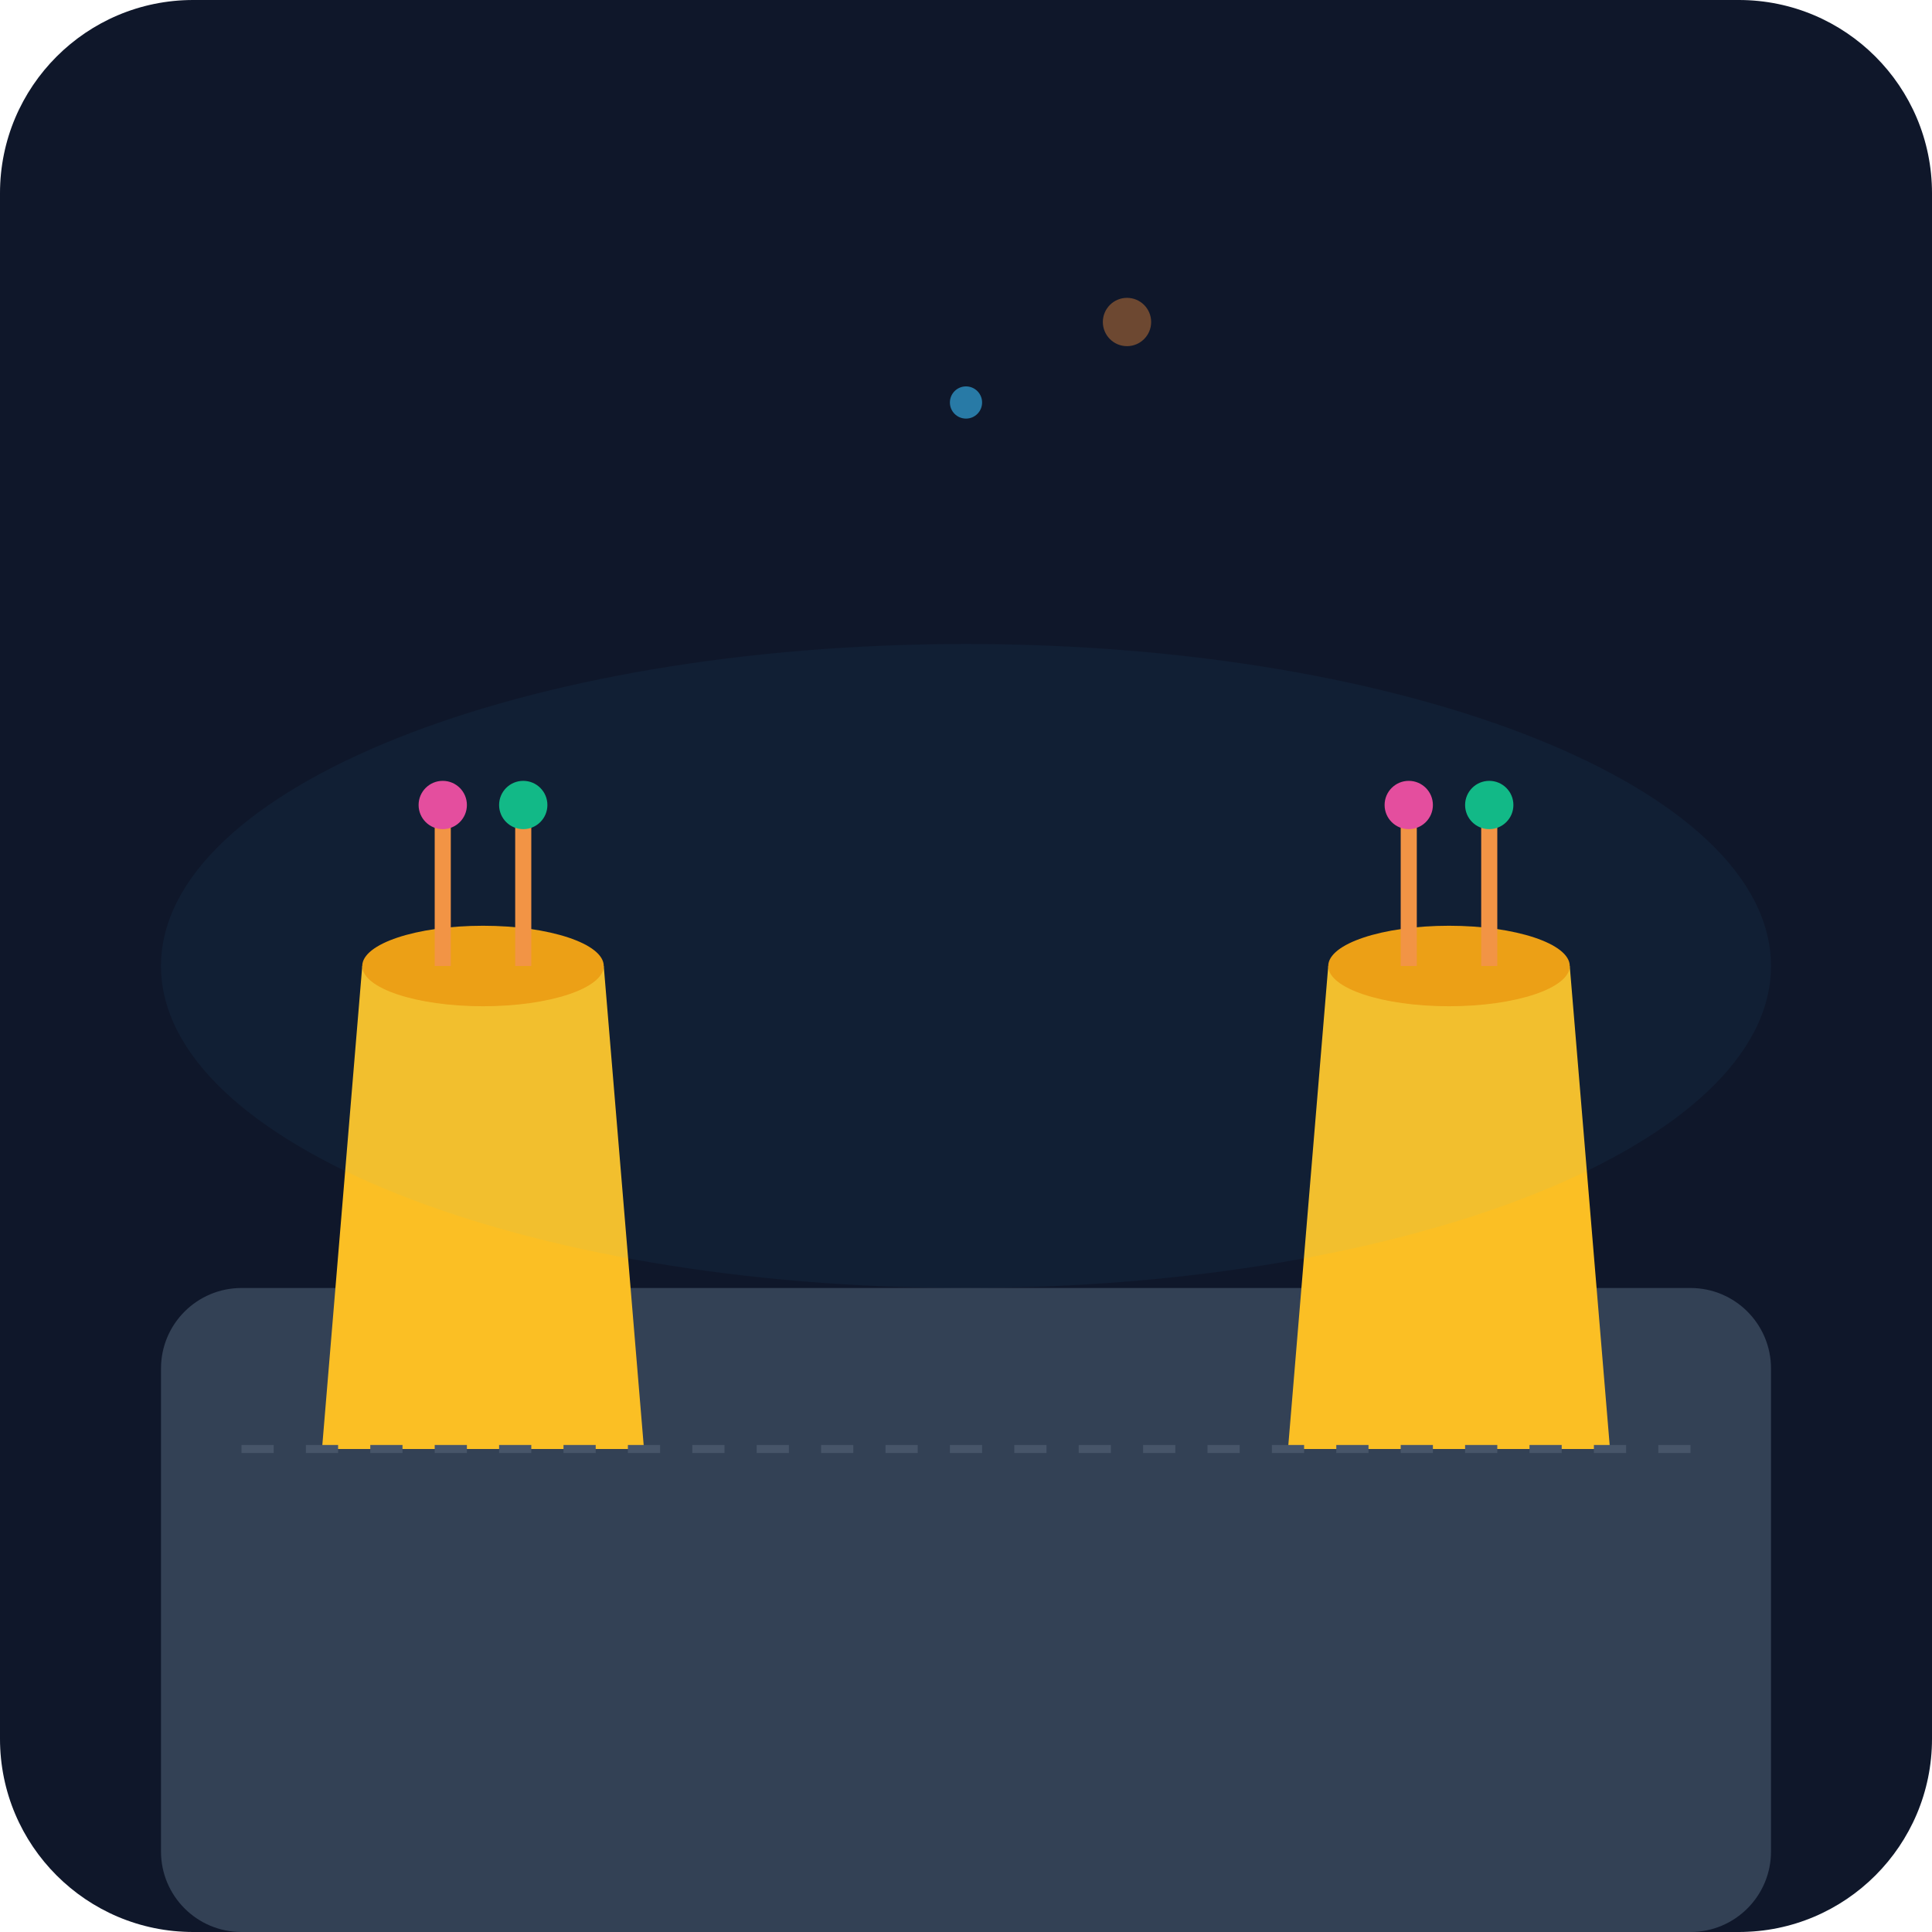
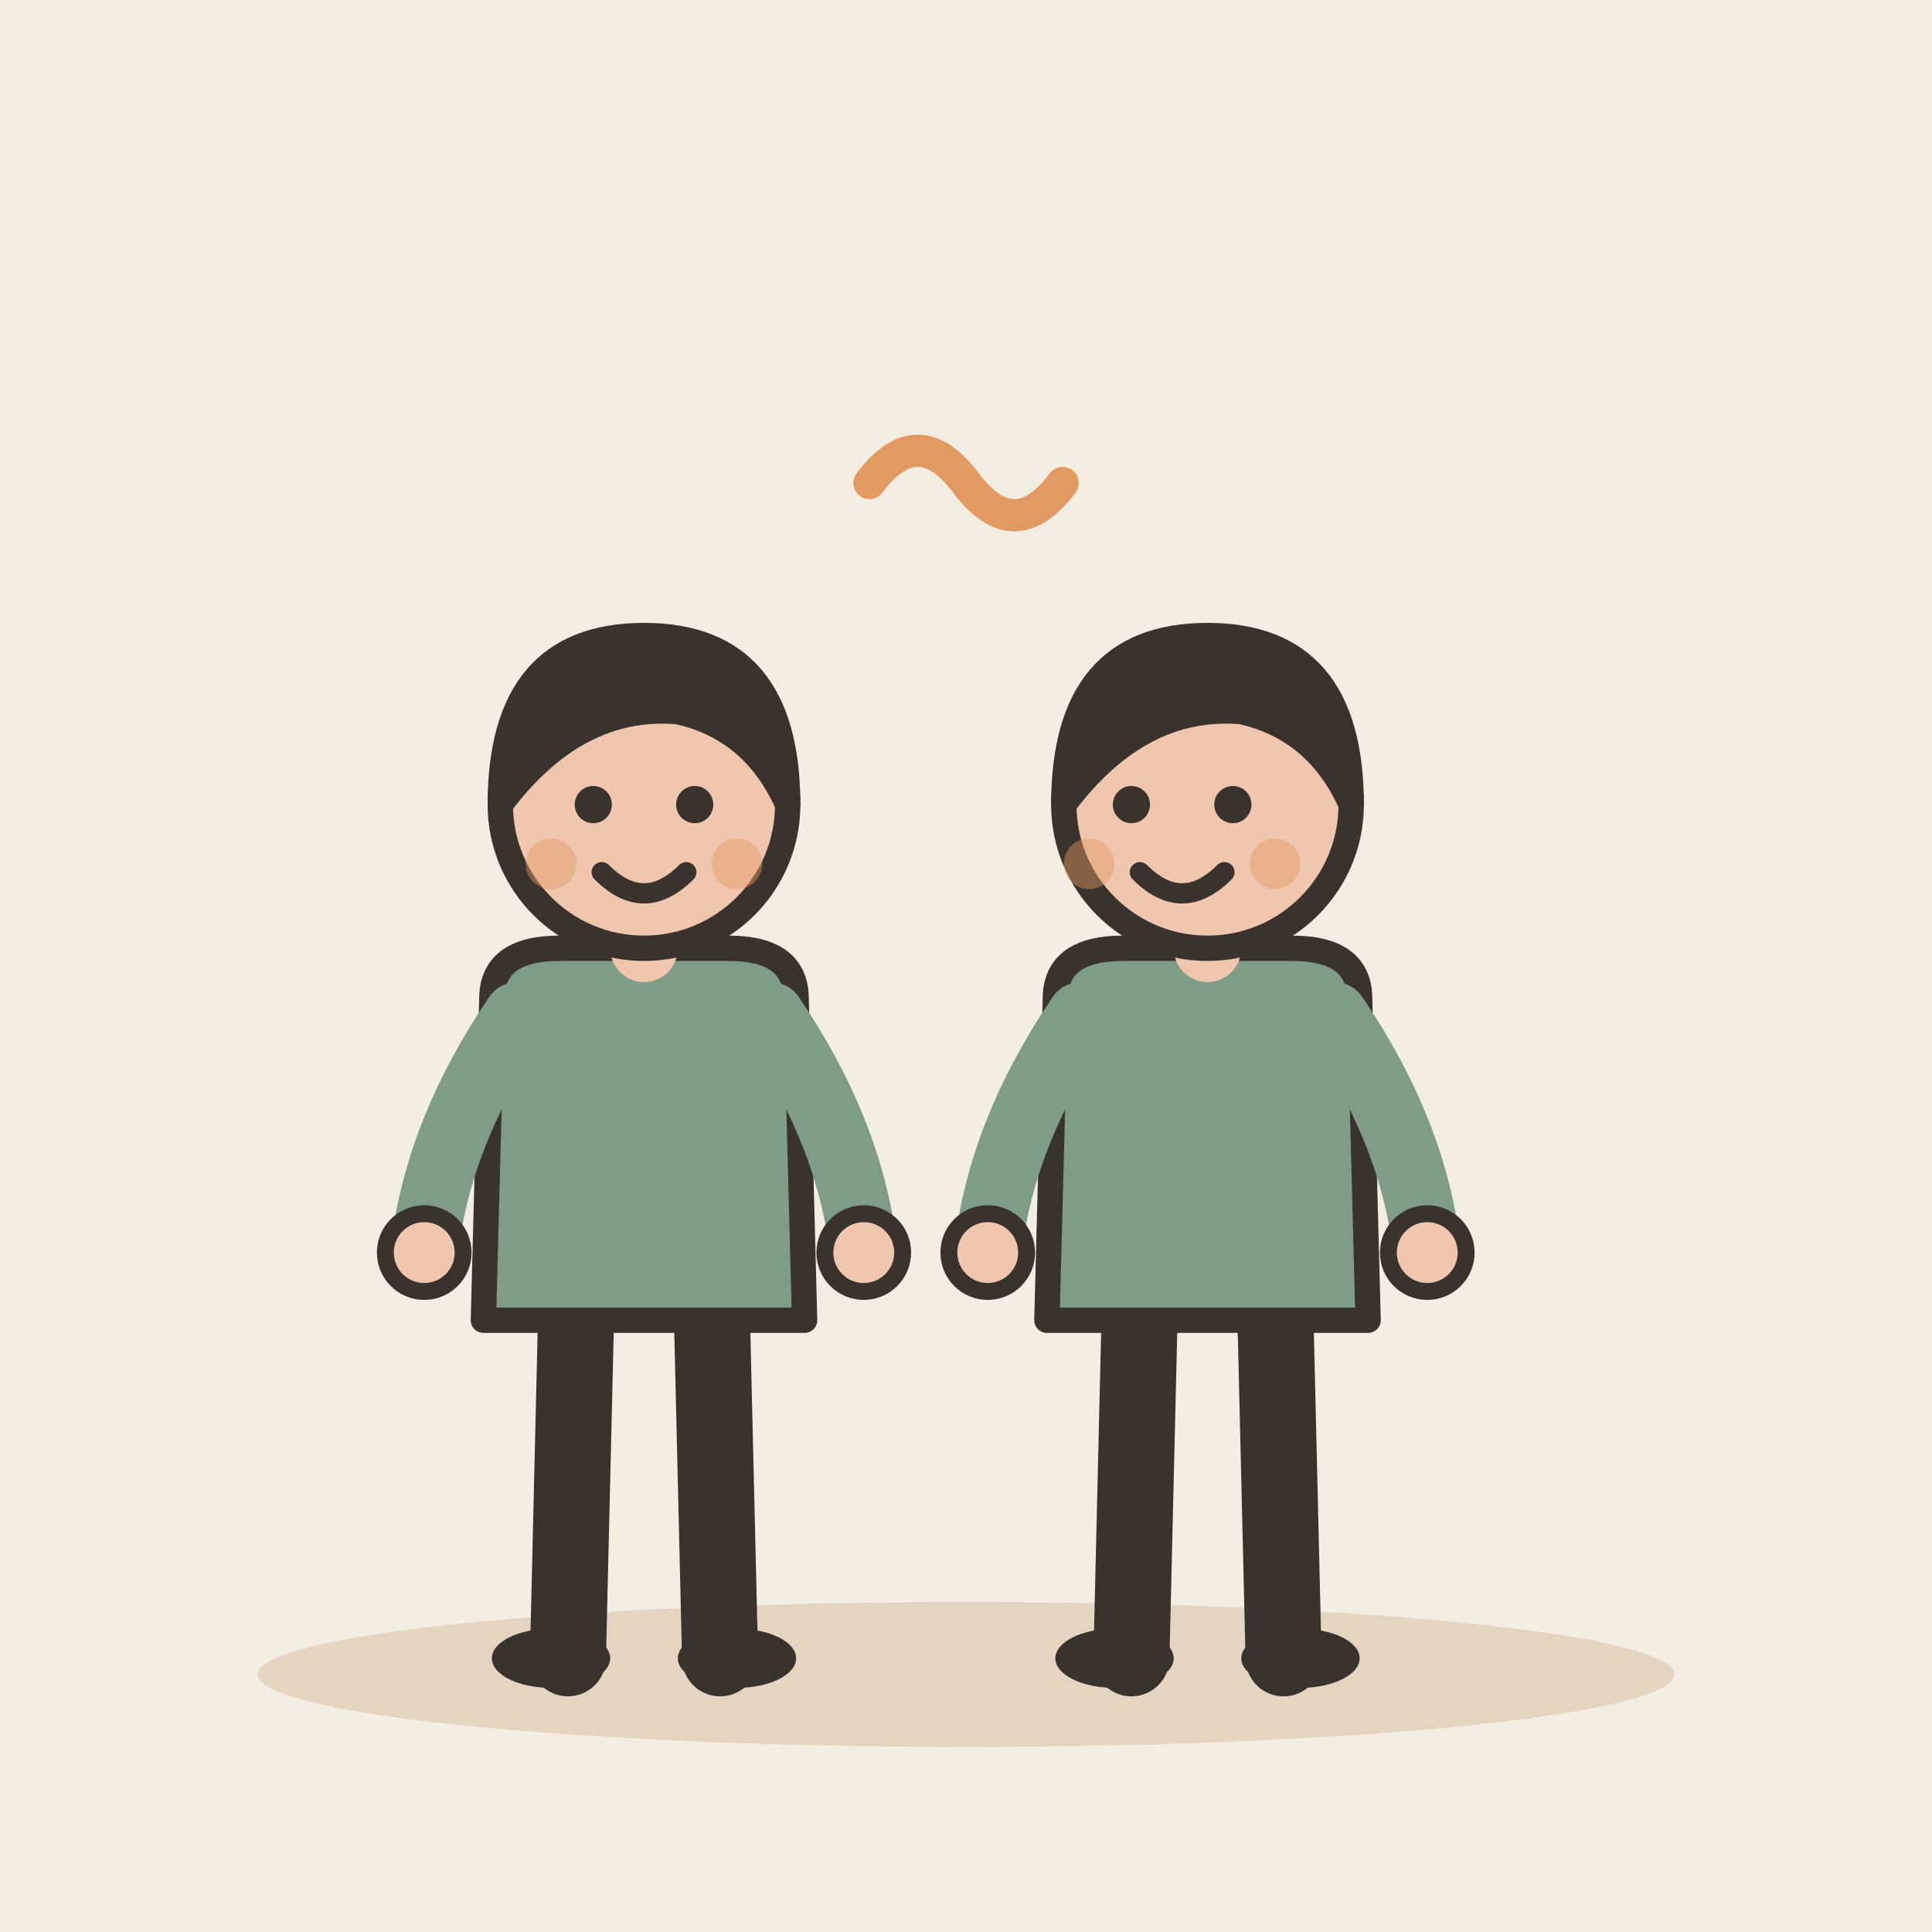
- <svg xmlns="http://www.w3.org/2000/svg" viewBox="0 0 240 240">
-   <defs>
-     <linearGradient id="bg" x1="0" y1="0" x2="0" y2="240">
-       <stop offset="0%" stop-color="#0f172a" />
-       <stop offset="100%" stop-color="#1e293b" />
-     </linearGradient>
-   </defs>
-   <rect width="240" height="240" rx="24" fill="url(#bg)" />
-   <rect x="20" y="160" width="200" height="80" rx="10" fill="#334155" />
-   <g transform="translate(60, 100)">
-     <path d="M-20 80 L20 80 L15 20 L-15 20 Z" fill="#fbbf24" />
-     <ellipse cx="0" cy="20" rx="15" ry="5" fill="#f59e0b" />
-     <path d="M-5 20 L-5 0 M5 20 L5 0" stroke="#fb923c" stroke-width="2" />
-     <circle cx="-5" cy="0" r="3" fill="#ec4899" />
-     <circle cx="5" cy="0" r="3" fill="#10b981" />
+ <svg xmlns="http://www.w3.org/2000/svg" viewBox="0 0 240 240" data-style="editorial">
+   <rect width="240" height="240" fill="#F4EDE2" />
+   <ellipse cx="120" cy="208" rx="88" ry="9" fill="#E3D5C1" />
+   <g transform="translate(80 206) scale(1.05 1.05)">
+     <path d="M-8 -42L-9 0" stroke="#3A332D" stroke-width="9" stroke-linecap="round" fill="none" />
+     <path d="M8 -42L9 0" stroke="#3A332D" stroke-width="9" stroke-linecap="round" fill="none" />
+     <ellipse cx="-11" cy="0" rx="7" ry="3.5" fill="#3A332D" />
+     <ellipse cx="11" cy="0" rx="7" ry="3.5" fill="#3A332D" />
+     <path d="M-18 -78Q-18 -84 -10 -84L10 -84Q18 -84 18 -78L19 -40L-19 -40Z" fill="#7E9C86" stroke="#3A332D" stroke-width="3" stroke-linecap="round" stroke-linejoin="round" />
+     <path d="M-15 -76Q-24.5 -62 -26 -48" fill="none" stroke="#7E9C86" stroke-width="8" stroke-linecap="round" stroke-linejoin="round" />
+     <circle cx="-26" cy="-48" r="4.6" fill="#F0C7AE" stroke="#3A332D" stroke-linecap="round" stroke-linejoin="round" stroke-width="2" />
+     <path d="M15 -76Q24.5 -62 26 -48" fill="none" stroke="#7E9C86" stroke-width="8" stroke-linecap="round" stroke-linejoin="round" />
+     <circle cx="26" cy="-48" r="4.6" fill="#F0C7AE" stroke="#3A332D" stroke-linecap="round" stroke-linejoin="round" stroke-width="2" />
+     <path d="M0 -84L0 -88" stroke="#F0C7AE" stroke-width="8" stroke-linecap="round" fill="none" />
+     <circle cx="0" cy="-101" r="17" fill="#F0C7AE" stroke="#3A332D" stroke-width="3" stroke-linecap="round" stroke-linejoin="round" />
+     <path d="M-17 -101Q-17 -121 0 -121Q17 -121 17 -101Q13 -110 4 -112Q-8 -113 -17 -101Z" fill="#3A332D" stroke="#3A332D" stroke-width="3" stroke-linecap="round" stroke-linejoin="round" />
+     <circle cx="-6" cy="-101" r="2.2" fill="#3A332D" />
+     <circle cx="6" cy="-101" r="2.2" fill="#3A332D" />
+     <path d="M-5 -93Q0 -88 5 -93" fill="none" stroke="#3A332D" stroke-width="2.4" stroke-linecap="round" stroke-linejoin="round" />
+     <circle cx="-11" cy="-94" r="3" fill="#E39A62" opacity="0.45" />
+     <circle cx="11" cy="-94" r="3" fill="#E39A62" opacity="0.45" />
  </g>
-   <g transform="translate(180, 100)">
-     <path d="M-20 80 L20 80 L15 20 L-15 20 Z" fill="#fbbf24" />
-     <ellipse cx="0" cy="20" rx="15" ry="5" fill="#f59e0b" />
-     <path d="M-5 20 L-5 0 M5 20 L5 0" stroke="#fb923c" stroke-width="2" />
-     <circle cx="-5" cy="0" r="3" fill="#ec4899" />
-     <circle cx="5" cy="0" r="3" fill="#10b981" />
+   <g transform="translate(150 206) scale(1.05 1.05)">
+     <path d="M-8 -42L-9 0" stroke="#3A332D" stroke-width="9" stroke-linecap="round" fill="none" />
+     <path d="M8 -42L9 0" stroke="#3A332D" stroke-width="9" stroke-linecap="round" fill="none" />
+     <ellipse cx="-11" cy="0" rx="7" ry="3.5" fill="#3A332D" />
+     <ellipse cx="11" cy="0" rx="7" ry="3.5" fill="#3A332D" />
+     <path d="M-18 -78Q-18 -84 -10 -84L10 -84Q18 -84 18 -78L19 -40L-19 -40Z" fill="#7E9C86" stroke="#3A332D" stroke-width="3" stroke-linecap="round" stroke-linejoin="round" />
+     <path d="M-15 -76Q-24.5 -62 -26 -48" fill="none" stroke="#7E9C86" stroke-width="8" stroke-linecap="round" stroke-linejoin="round" />
+     <circle cx="-26" cy="-48" r="4.6" fill="#F0C7AE" stroke="#3A332D" stroke-linecap="round" stroke-linejoin="round" stroke-width="2" />
+     <path d="M15 -76Q24.5 -62 26 -48" fill="none" stroke="#7E9C86" stroke-width="8" stroke-linecap="round" stroke-linejoin="round" />
+     <circle cx="26" cy="-48" r="4.6" fill="#F0C7AE" stroke="#3A332D" stroke-linecap="round" stroke-linejoin="round" stroke-width="2" />
+     <path d="M0 -84L0 -88" stroke="#F0C7AE" stroke-width="8" stroke-linecap="round" fill="none" />
+     <circle cx="0" cy="-101" r="17" fill="#F0C7AE" stroke="#3A332D" stroke-width="3" stroke-linecap="round" stroke-linejoin="round" />
+     <path d="M-17 -101Q-17 -121 0 -121Q17 -121 17 -101Q13 -110 4 -112Q-8 -113 -17 -101Z" fill="#3A332D" stroke="#3A332D" stroke-width="3" stroke-linecap="round" stroke-linejoin="round" />
+     <circle cx="-9" cy="-101" r="2.2" fill="#3A332D" />
+     <circle cx="3" cy="-101" r="2.2" fill="#3A332D" />
+     <path d="M-8 -93Q-3 -88 2 -93" fill="none" stroke="#3A332D" stroke-width="2.4" stroke-linecap="round" stroke-linejoin="round" />
+     <circle cx="-14" cy="-94" r="3" fill="#E39A62" opacity="0.45" />
+     <circle cx="8" cy="-94" r="3" fill="#E39A62" opacity="0.45" />
  </g>
-   <circle cx="120" cy="50" r="2" fill="#38bdf8" opacity="0.6" />
-   <circle cx="140" cy="40" r="3" fill="#fb923c" opacity="0.4" />
-   <path d="M30 180 L210 180" stroke="#475569" stroke-width="1" stroke-dasharray="4 4" />
-   <ellipse cx="120" cy="120" rx="100" ry="40" fill="#38bdf8" opacity="0.05" />
+   <path d="M108 60Q114 52 120 60T132 60" fill="none" stroke="#E39A62" stroke-width="4" stroke-linecap="round" stroke-linejoin="round" />
</svg>
